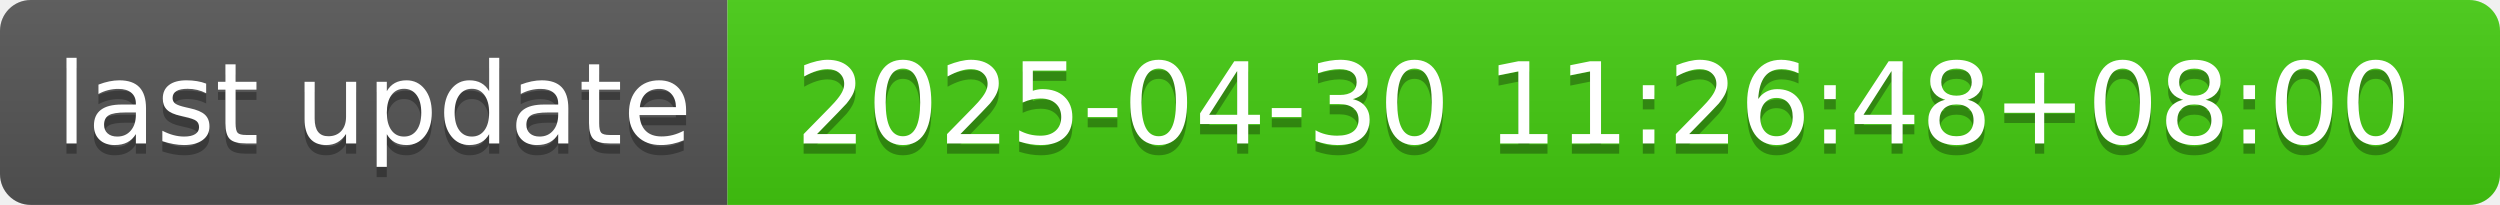
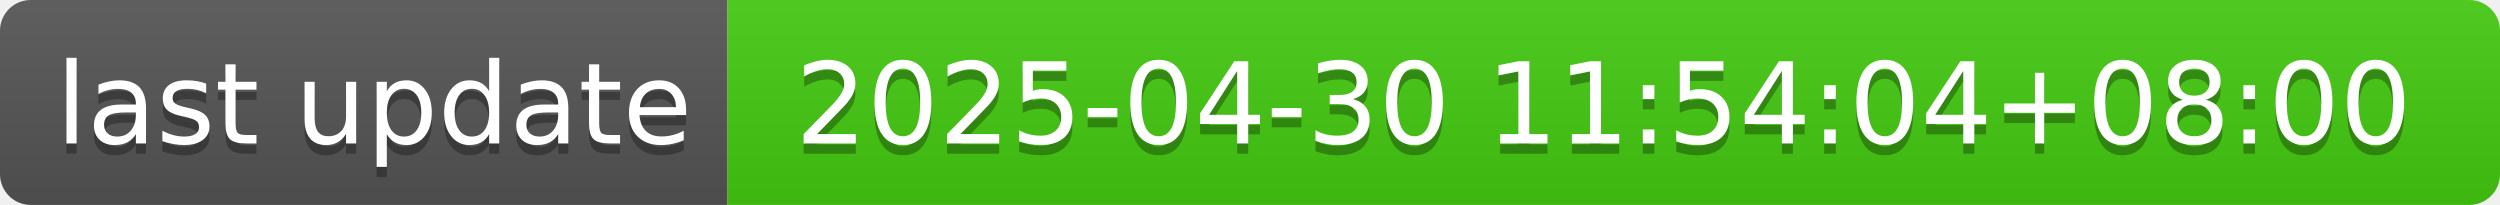
- <svg xmlns="http://www.w3.org/2000/svg" width="244" height="20" role="img" aria-label="last update: 2025-04-30 11:26:48+08:00">
+ <svg xmlns="http://www.w3.org/2000/svg" width="244" height="20" role="img" aria-label="last update: 2025-04-30 11:54:04+08:00">
  <linearGradient id="s" x2="0" y2="100%">
    <stop offset="0" stop-color="#bbb" stop-opacity=".1" />
    <stop offset="1" stop-opacity=".1" />
  </linearGradient>
  <clipPath id="r">
    <rect width="244" height="20" rx="3" fill="#fff" />
  </clipPath>
  <g clip-path="url(#r)">
    <rect width="71" height="20" fill="#555" />
    <rect x="71" width="173" height="20" fill="#4c1" />
    <rect width="244" height="20" fill="url(#s)" />
  </g>
  <g fill="#fff" text-anchor="middle" font-family="Verdana,Geneva,DejaVu Sans,sans-serif" text-rendering="geometricPrecision" font-size="110">
    <text aria-hidden="true" x="365" y="150" fill="#010101" fill-opacity=".3" transform="scale(.1)" textLength="610">last update</text>
    <text x="365" y="140" transform="scale(.1)" fill="#fff" textLength="610">last update</text>
-     <text aria-hidden="true" x="1565" y="150" fill="#010101" fill-opacity=".3" transform="scale(.1)" textLength="1630">2025-04-30 11:26:48+08:00</text>
-     <text x="1565" y="140" transform="scale(.1)" fill="#fff" textLength="1630">2025-04-30 11:26:48+08:00</text>
+     <text aria-hidden="true" x="1565" y="150" fill="#010101" fill-opacity=".3" transform="scale(.1)" textLength="1630">2025-04-30 11:54:04+08:00</text>
+     <text x="1565" y="140" transform="scale(.1)" fill="#fff" textLength="1630">2025-04-30 11:54:04+08:00</text>
  </g>
</svg>
